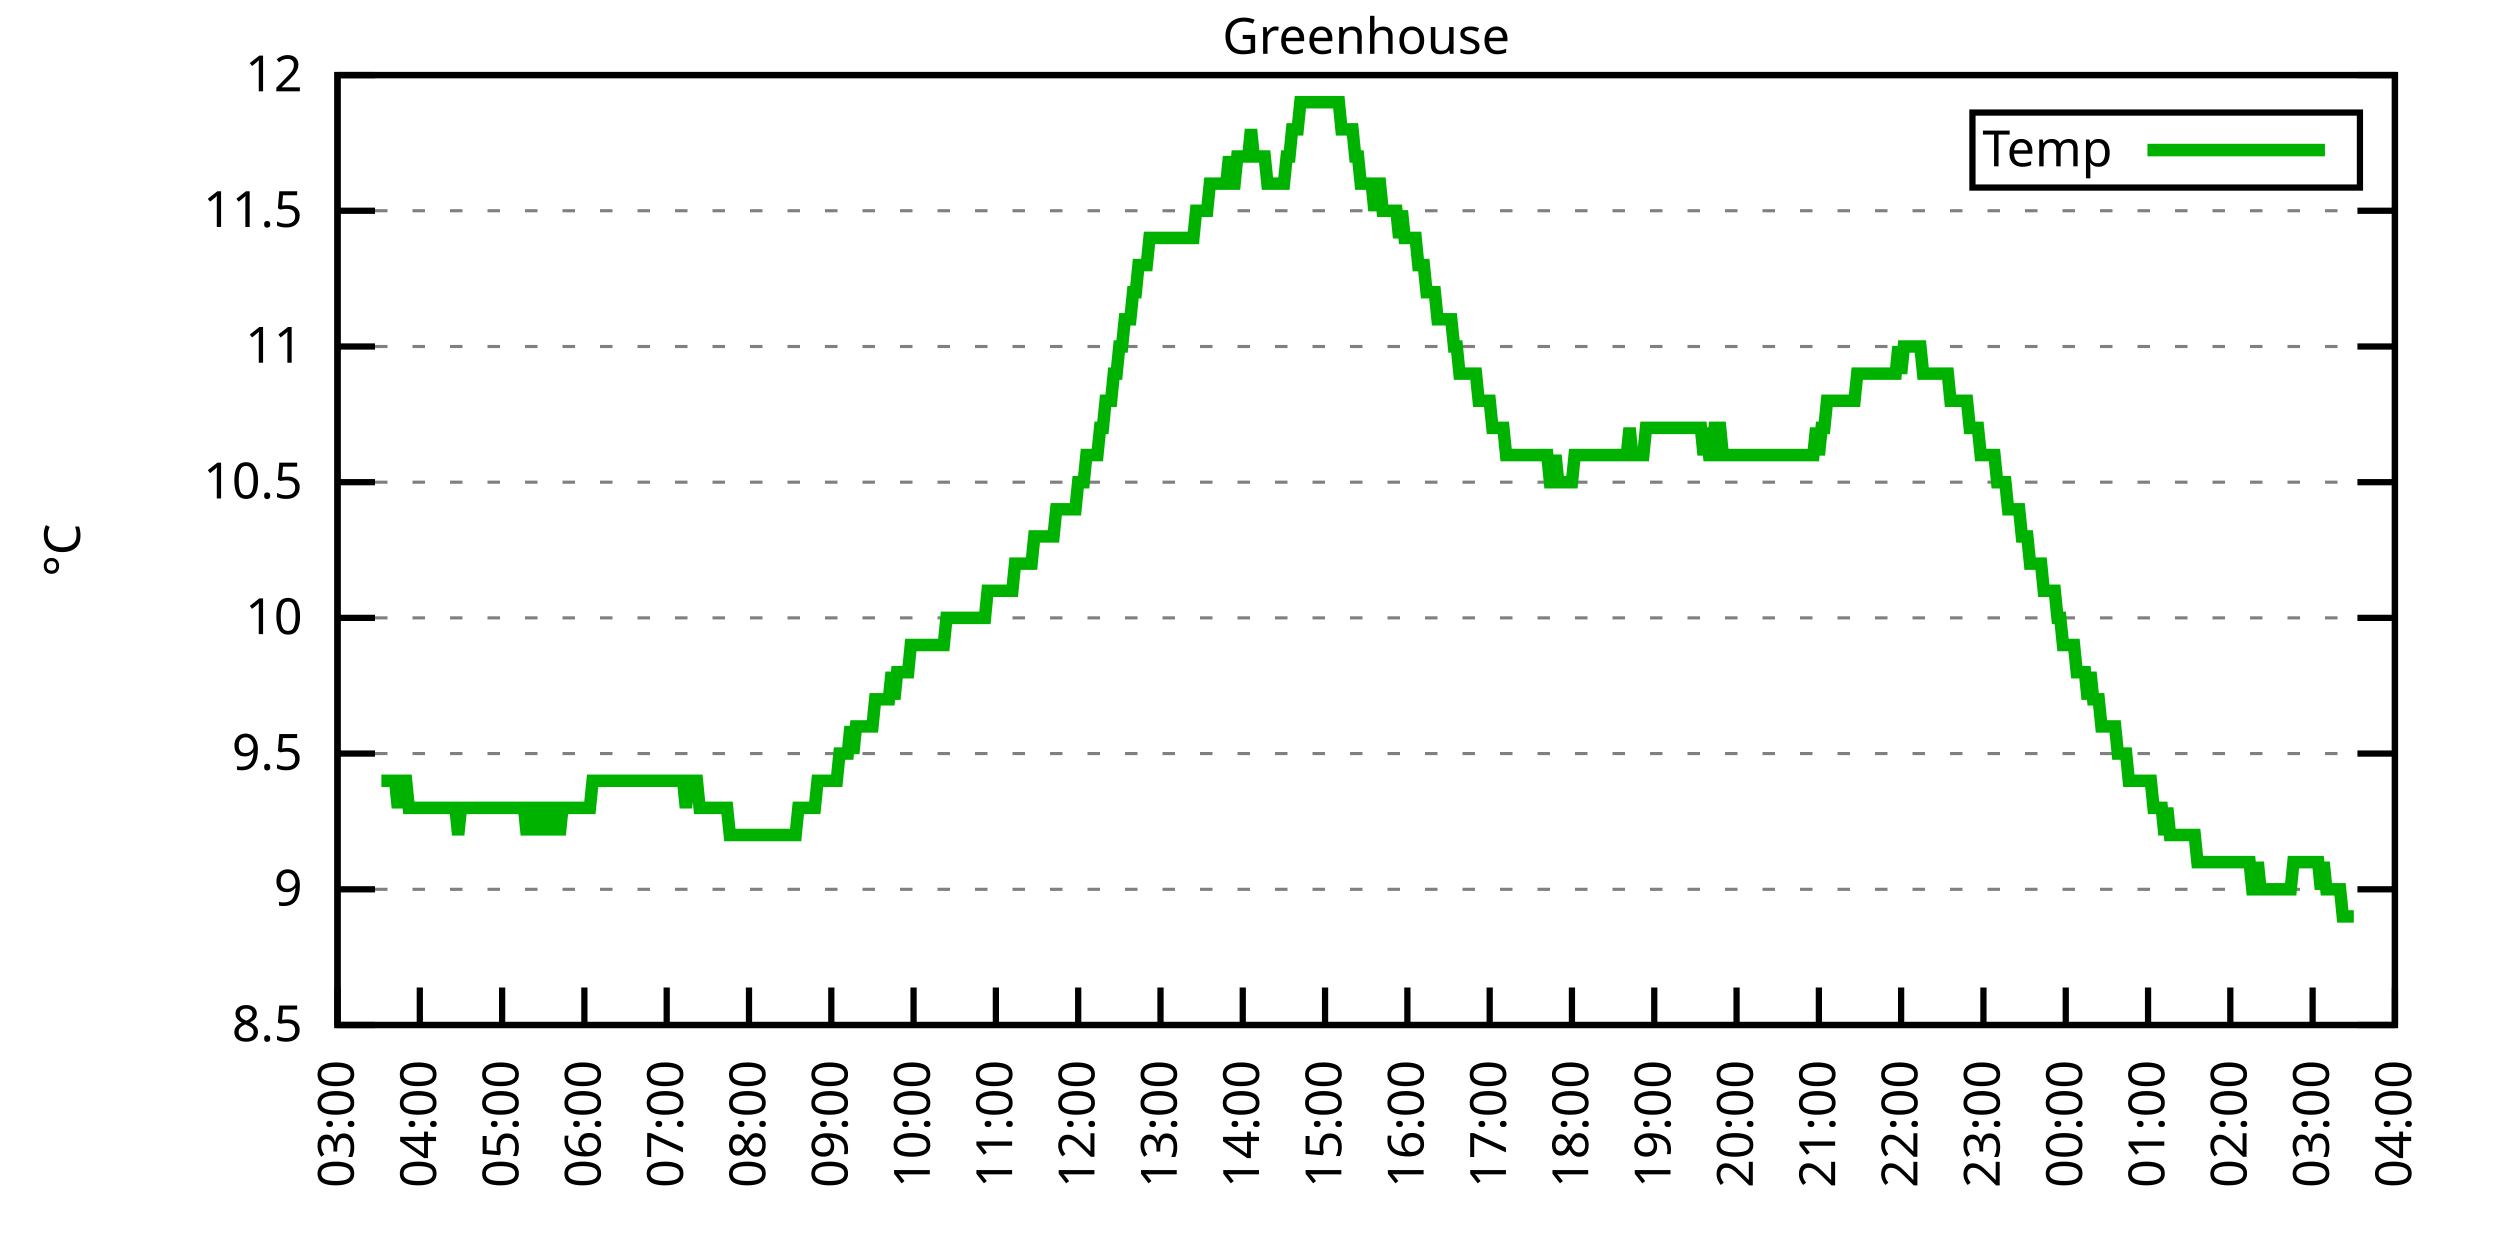
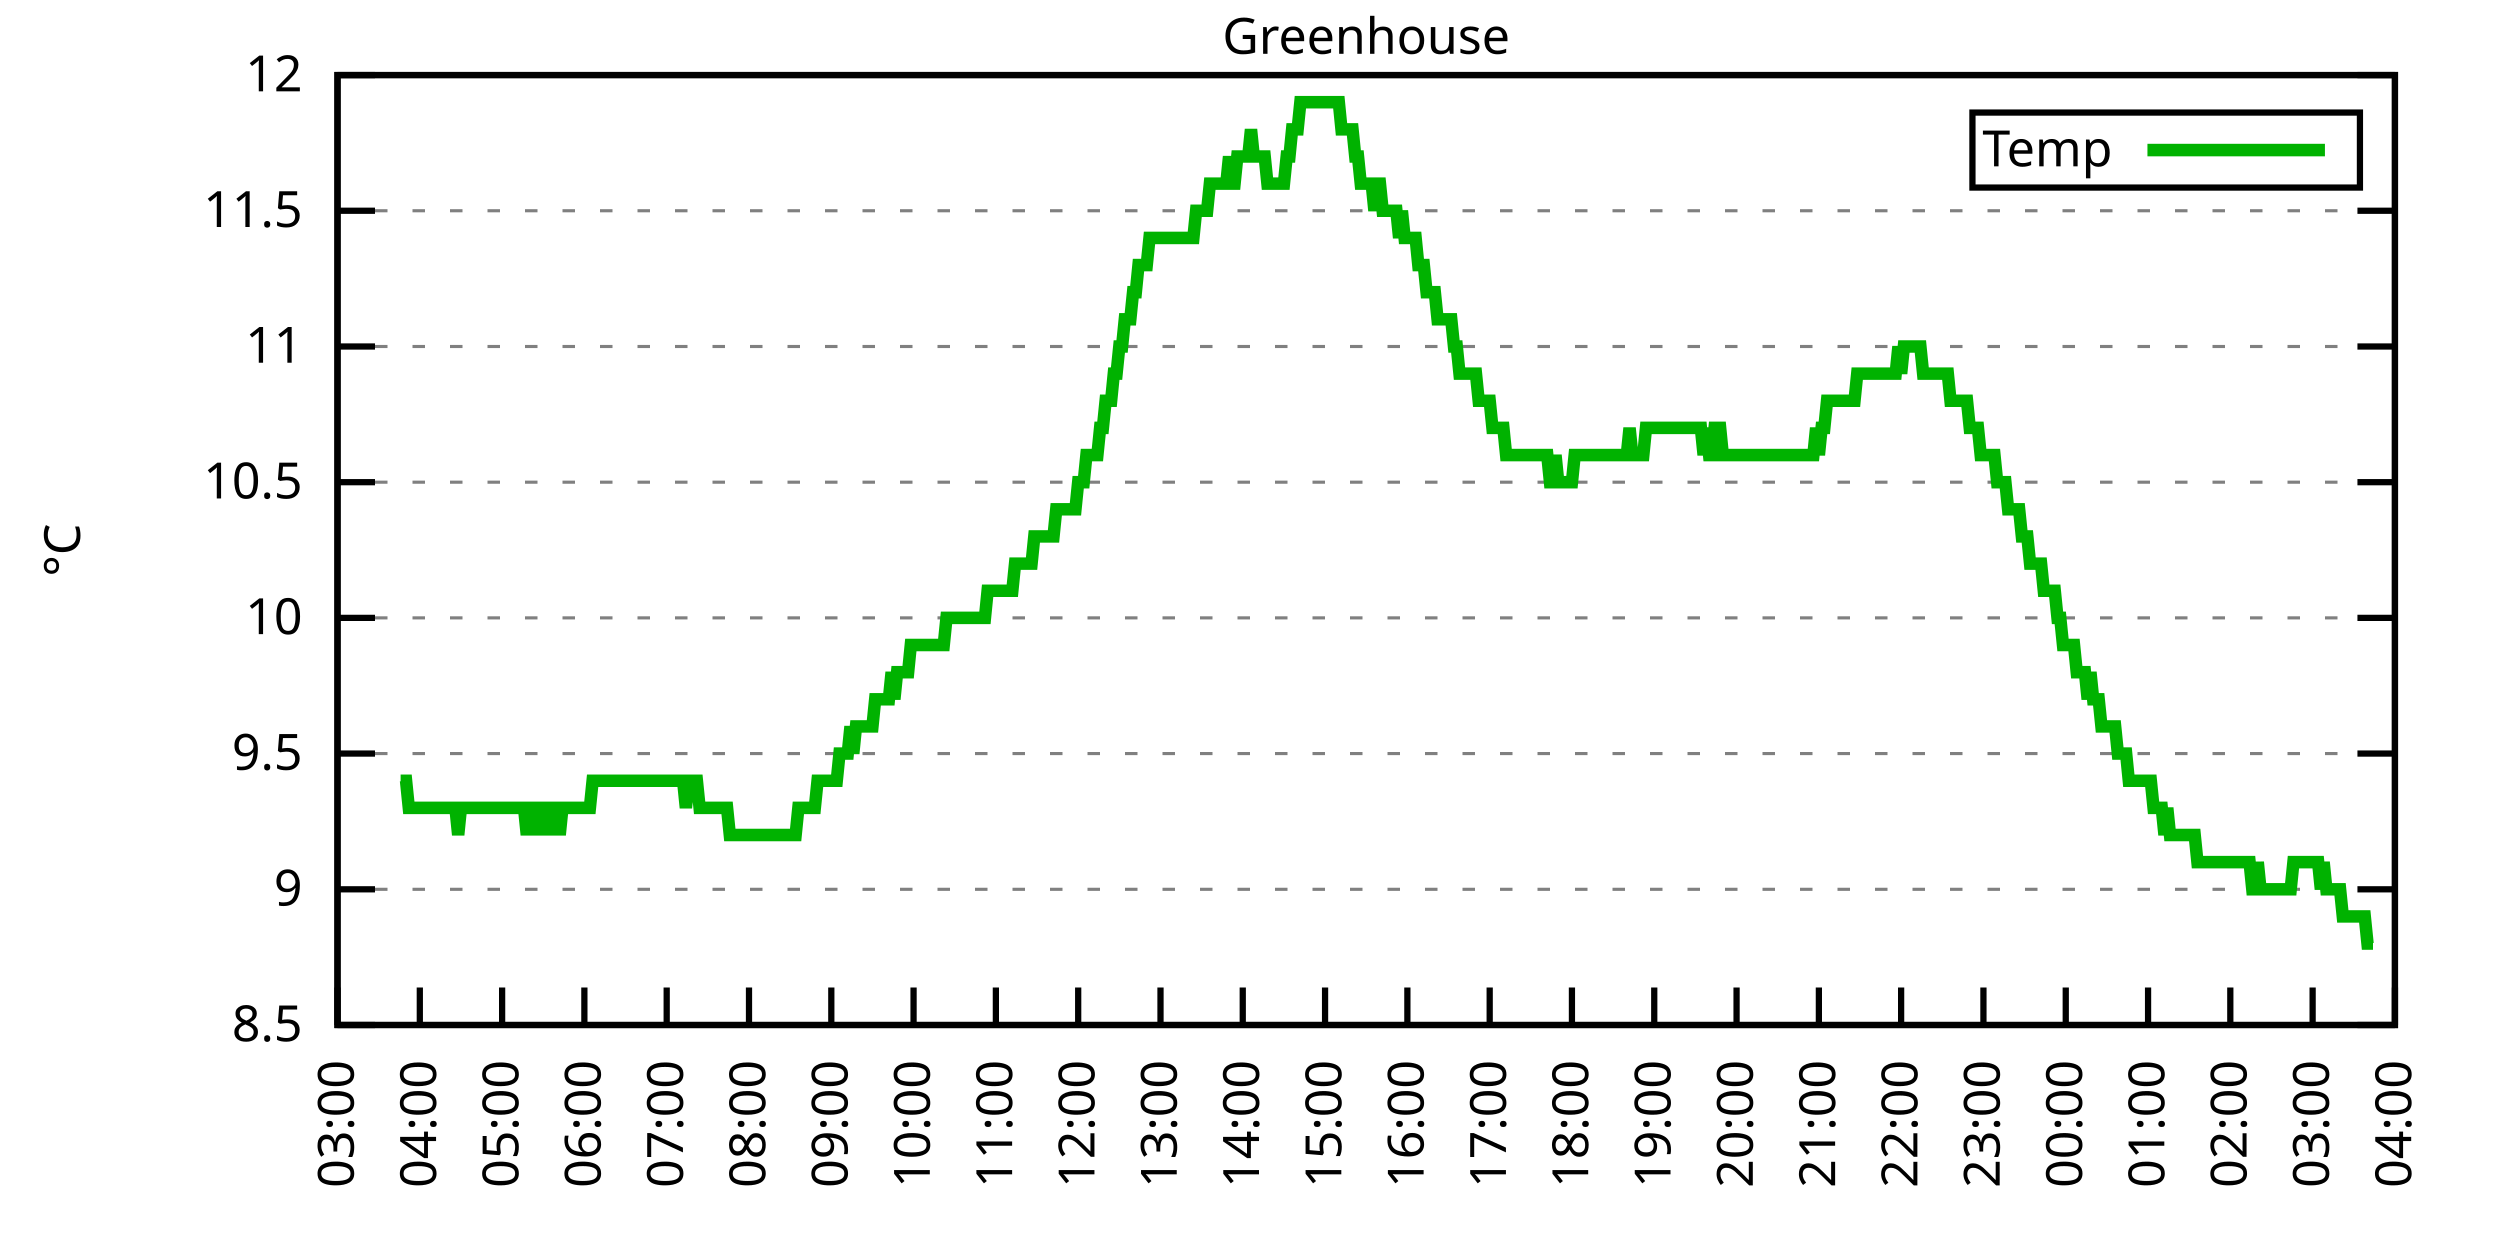
<svg xmlns="http://www.w3.org/2000/svg" xmlns:xlink="http://www.w3.org/1999/xlink" width="400" height="200" viewBox="0 0 400 200">
  <g id="gnuplot_canvas">
    <rect x="0" y="0" width="400" height="200" fill="none" />
    <defs>
      <circle id="gpDot" r="0.5" stroke-width="0.5" stroke="currentColor" />
      <path id="gpPt0" stroke-width="0.333" stroke="currentColor" d="M-1,0 h2 M0,-1 v2" />
      <path id="gpPt1" stroke-width="0.333" stroke="currentColor" d="M-1,-1 L1,1 M1,-1 L-1,1" />
      <path id="gpPt2" stroke-width="0.333" stroke="currentColor" d="M-1,0 L1,0 M0,-1 L0,1 M-1,-1 L1,1 M-1,1 L1,-1" />
      <rect id="gpPt3" stroke-width="0.333" stroke="currentColor" x="-1" y="-1" width="2" height="2" />
      <rect id="gpPt4" stroke-width="0.333" stroke="currentColor" fill="currentColor" x="-1" y="-1" width="2" height="2" />
      <circle id="gpPt5" stroke-width="0.333" stroke="currentColor" cx="0" cy="0" r="1" />
      <use xlink:href="#gpPt5" id="gpPt6" fill="currentColor" stroke="none" />
      <path id="gpPt7" stroke-width="0.333" stroke="currentColor" d="M0,-1.33 L-1.33,0.67 L1.33,0.67 z" />
      <use xlink:href="#gpPt7" id="gpPt8" fill="currentColor" stroke="none" />
      <use xlink:href="#gpPt7" id="gpPt9" stroke="currentColor" transform="rotate(180)" />
      <use xlink:href="#gpPt9" id="gpPt10" fill="currentColor" stroke="none" />
      <use xlink:href="#gpPt3" id="gpPt11" stroke="currentColor" transform="rotate(45)" />
      <use xlink:href="#gpPt11" id="gpPt12" fill="currentColor" stroke="none" />
      <path id="gpPt13" stroke-width="0.333" stroke="currentColor" d="M0,1.330 L1.265,0.411 L0.782,-1.067 L-0.782,-1.076 L-1.265,0.411 z" />
      <use xlink:href="#gpPt13" id="gpPt14" fill="currentColor" stroke="none" />
      <filter id="textbox" filterUnits="objectBoundingBox" x="0" y="0" height="1" width="1">
        <feFlood flood-color="white" flood-opacity="1" result="bgnd" />
        <feComposite in="SourceGraphic" in2="bgnd" operator="atop" />
      </filter>
      <filter id="greybox" filterUnits="objectBoundingBox" x="0" y="0" height="1" width="1">
        <feFlood flood-color="lightgrey" flood-opacity="1" result="grey" />
        <feComposite in="SourceGraphic" in2="grey" operator="atop" />
      </filter>
    </defs>
    <g fill="none" color="white" stroke="currentColor" stroke-width="1.00" stroke-linecap="butt" stroke-linejoin="miter">
</g>
    <g fill="none" color="black" stroke="currentColor" stroke-width="1.00" stroke-linecap="butt" stroke-linejoin="miter">
      <g stroke="none" shape-rendering="crispEdges">
        <polygon fill="rgb(255, 255, 255)" points="54.00,164.00 383.18,164.00 383.18,12.02 54.00,12.02 " />
      </g>
    </g>
    <g fill="none" color="black" stroke="currentColor" stroke-width="1.00" stroke-linecap="butt" stroke-linejoin="miter">
</g>
    <g fill="none" color="black" stroke="black" stroke-width="0.50" stroke-linecap="butt" stroke-linejoin="miter">
</g>
    <g fill="none" color="gray" stroke="currentColor" stroke-width="0.50" stroke-linecap="butt" stroke-linejoin="miter">
      <path stroke="gray" stroke-dasharray="2,4" class="gridline" d="M54.00,164.00 L383.19,164.00  " />
    </g>
    <g fill="none" color="gray" stroke="gray" stroke-width="1.00" stroke-linecap="butt" stroke-linejoin="miter">
</g>
    <g fill="none" color="black" stroke="currentColor" stroke-width="1.00" stroke-linecap="butt" stroke-linejoin="miter">
      <path stroke="black" d="M54.00,164.00 L60.00,164.00 M383.19,164.00 L377.19,164.00  " />
      <g transform="translate(48.40,166.60)" stroke="none" fill="black" font-family="Sans" font-size="8.00" text-anchor="end">
        <text>
          <tspan font-family="Sans"> 8.5</tspan>
        </text>
      </g>
    </g>
    <g fill="none" color="black" stroke="currentColor" stroke-width="1.00" stroke-linecap="butt" stroke-linejoin="miter">
</g>
    <g fill="none" color="black" stroke="black" stroke-width="0.50" stroke-linecap="butt" stroke-linejoin="miter">
</g>
    <g fill="none" color="gray" stroke="currentColor" stroke-width="0.50" stroke-linecap="butt" stroke-linejoin="miter">
      <path stroke="gray" stroke-dasharray="2,4" class="gridline" d="M54.00,142.29 L383.19,142.29  " />
    </g>
    <g fill="none" color="gray" stroke="gray" stroke-width="1.00" stroke-linecap="butt" stroke-linejoin="miter">
</g>
    <g fill="none" color="black" stroke="currentColor" stroke-width="1.00" stroke-linecap="butt" stroke-linejoin="miter">
      <path stroke="black" d="M54.00,142.29 L60.00,142.29 M383.19,142.29 L377.19,142.29  " />
      <g transform="translate(48.40,144.89)" stroke="none" fill="black" font-family="Sans" font-size="8.00" text-anchor="end">
        <text>
          <tspan font-family="Sans"> 9</tspan>
        </text>
      </g>
    </g>
    <g fill="none" color="black" stroke="currentColor" stroke-width="1.00" stroke-linecap="butt" stroke-linejoin="miter">
</g>
    <g fill="none" color="black" stroke="black" stroke-width="0.50" stroke-linecap="butt" stroke-linejoin="miter">
</g>
    <g fill="none" color="gray" stroke="currentColor" stroke-width="0.50" stroke-linecap="butt" stroke-linejoin="miter">
      <path stroke="gray" stroke-dasharray="2,4" class="gridline" d="M54.00,120.57 L383.19,120.57  " />
    </g>
    <g fill="none" color="gray" stroke="gray" stroke-width="1.00" stroke-linecap="butt" stroke-linejoin="miter">
</g>
    <g fill="none" color="black" stroke="currentColor" stroke-width="1.00" stroke-linecap="butt" stroke-linejoin="miter">
      <path stroke="black" d="M54.00,120.57 L60.00,120.57 M383.19,120.57 L377.19,120.57  " />
      <g transform="translate(48.40,123.17)" stroke="none" fill="black" font-family="Sans" font-size="8.00" text-anchor="end">
        <text>
          <tspan font-family="Sans"> 9.5</tspan>
        </text>
      </g>
    </g>
    <g fill="none" color="black" stroke="currentColor" stroke-width="1.00" stroke-linecap="butt" stroke-linejoin="miter">
</g>
    <g fill="none" color="black" stroke="black" stroke-width="0.50" stroke-linecap="butt" stroke-linejoin="miter">
</g>
    <g fill="none" color="gray" stroke="currentColor" stroke-width="0.50" stroke-linecap="butt" stroke-linejoin="miter">
      <path stroke="gray" stroke-dasharray="2,4" class="gridline" d="M54.00,98.86 L383.19,98.86  " />
    </g>
    <g fill="none" color="gray" stroke="gray" stroke-width="1.00" stroke-linecap="butt" stroke-linejoin="miter">
</g>
    <g fill="none" color="black" stroke="currentColor" stroke-width="1.00" stroke-linecap="butt" stroke-linejoin="miter">
      <path stroke="black" d="M54.00,98.86 L60.00,98.86 M383.19,98.86 L377.19,98.86  " />
      <g transform="translate(48.40,101.46)" stroke="none" fill="black" font-family="Sans" font-size="8.00" text-anchor="end">
        <text>
          <tspan font-family="Sans"> 10</tspan>
        </text>
      </g>
    </g>
    <g fill="none" color="black" stroke="currentColor" stroke-width="1.00" stroke-linecap="butt" stroke-linejoin="miter">
</g>
    <g fill="none" color="black" stroke="black" stroke-width="0.50" stroke-linecap="butt" stroke-linejoin="miter">
</g>
    <g fill="none" color="gray" stroke="currentColor" stroke-width="0.50" stroke-linecap="butt" stroke-linejoin="miter">
      <path stroke="gray" stroke-dasharray="2,4" class="gridline" d="M54.00,77.15 L383.19,77.15  " />
    </g>
    <g fill="none" color="gray" stroke="gray" stroke-width="1.00" stroke-linecap="butt" stroke-linejoin="miter">
</g>
    <g fill="none" color="black" stroke="currentColor" stroke-width="1.00" stroke-linecap="butt" stroke-linejoin="miter">
      <path stroke="black" d="M54.00,77.15 L60.00,77.15 M383.19,77.15 L377.19,77.15  " />
      <g transform="translate(48.40,79.75)" stroke="none" fill="black" font-family="Sans" font-size="8.00" text-anchor="end">
        <text>
          <tspan font-family="Sans"> 10.5</tspan>
        </text>
      </g>
    </g>
    <g fill="none" color="black" stroke="currentColor" stroke-width="1.00" stroke-linecap="butt" stroke-linejoin="miter">
</g>
    <g fill="none" color="black" stroke="black" stroke-width="0.50" stroke-linecap="butt" stroke-linejoin="miter">
</g>
    <g fill="none" color="gray" stroke="currentColor" stroke-width="0.50" stroke-linecap="butt" stroke-linejoin="miter">
      <path stroke="gray" stroke-dasharray="2,4" class="gridline" d="M54.00,55.44 L383.19,55.44  " />
    </g>
    <g fill="none" color="gray" stroke="gray" stroke-width="1.00" stroke-linecap="butt" stroke-linejoin="miter">
</g>
    <g fill="none" color="black" stroke="currentColor" stroke-width="1.00" stroke-linecap="butt" stroke-linejoin="miter">
      <path stroke="black" d="M54.00,55.44 L60.00,55.44 M383.19,55.44 L377.19,55.44  " />
      <g transform="translate(48.40,58.04)" stroke="none" fill="black" font-family="Sans" font-size="8.00" text-anchor="end">
        <text>
          <tspan font-family="Sans"> 11</tspan>
        </text>
      </g>
    </g>
    <g fill="none" color="black" stroke="currentColor" stroke-width="1.00" stroke-linecap="butt" stroke-linejoin="miter">
</g>
    <g fill="none" color="black" stroke="black" stroke-width="0.50" stroke-linecap="butt" stroke-linejoin="miter">
</g>
    <g fill="none" color="gray" stroke="currentColor" stroke-width="0.50" stroke-linecap="butt" stroke-linejoin="miter">
      <path stroke="gray" stroke-dasharray="2,4" class="gridline" d="M54.00,33.72 L383.19,33.72  " />
    </g>
    <g fill="none" color="gray" stroke="gray" stroke-width="1.00" stroke-linecap="butt" stroke-linejoin="miter">
</g>
    <g fill="none" color="black" stroke="currentColor" stroke-width="1.00" stroke-linecap="butt" stroke-linejoin="miter">
      <path stroke="black" d="M54.00,33.72 L60.00,33.72 M383.19,33.72 L377.19,33.72  " />
      <g transform="translate(48.40,36.32)" stroke="none" fill="black" font-family="Sans" font-size="8.00" text-anchor="end">
        <text>
          <tspan font-family="Sans"> 11.5</tspan>
        </text>
      </g>
    </g>
    <g fill="none" color="black" stroke="currentColor" stroke-width="1.00" stroke-linecap="butt" stroke-linejoin="miter">
</g>
    <g fill="none" color="black" stroke="black" stroke-width="0.50" stroke-linecap="butt" stroke-linejoin="miter">
</g>
    <g fill="none" color="gray" stroke="currentColor" stroke-width="0.50" stroke-linecap="butt" stroke-linejoin="miter">
      <path stroke="gray" stroke-dasharray="2,4" class="gridline" d="M54.00,12.01 L383.19,12.01  " />
    </g>
    <g fill="none" color="gray" stroke="gray" stroke-width="1.00" stroke-linecap="butt" stroke-linejoin="miter">
</g>
    <g fill="none" color="black" stroke="currentColor" stroke-width="1.00" stroke-linecap="butt" stroke-linejoin="miter">
      <path stroke="black" d="M54.00,12.01 L60.00,12.01 M383.19,12.01 L377.19,12.01  " />
      <g transform="translate(48.40,14.61)" stroke="none" fill="black" font-family="Sans" font-size="8.00" text-anchor="end">
        <text>
          <tspan font-family="Sans"> 12</tspan>
        </text>
      </g>
    </g>
    <g fill="none" color="black" stroke="currentColor" stroke-width="1.00" stroke-linecap="butt" stroke-linejoin="miter">
      <path stroke="black" d="M54.00,164.00 L54.00,158.00  " />
      <g transform="translate(56.60,169.60) rotate(270.00)" stroke="none" fill="black" font-family="Sans" font-size="8.00" text-anchor="end">
        <text>
          <tspan font-family="Sans">03:00</tspan>
        </text>
      </g>
    </g>
    <g fill="none" color="black" stroke="currentColor" stroke-width="1.00" stroke-linecap="butt" stroke-linejoin="miter">
      <path stroke="black" d="M67.17,164.00 L67.17,158.00  " />
      <g transform="translate(69.77,169.60) rotate(270.00)" stroke="none" fill="black" font-family="Sans" font-size="8.00" text-anchor="end">
        <text>
          <tspan font-family="Sans">04:00</tspan>
        </text>
      </g>
    </g>
    <g fill="none" color="black" stroke="currentColor" stroke-width="1.00" stroke-linecap="butt" stroke-linejoin="miter">
      <path stroke="black" d="M80.34,164.00 L80.34,158.00  " />
      <g transform="translate(82.94,169.60) rotate(270.00)" stroke="none" fill="black" font-family="Sans" font-size="8.00" text-anchor="end">
        <text>
          <tspan font-family="Sans">05:00</tspan>
        </text>
      </g>
    </g>
    <g fill="none" color="black" stroke="currentColor" stroke-width="1.00" stroke-linecap="butt" stroke-linejoin="miter">
      <path stroke="black" d="M93.50,164.00 L93.50,158.00  " />
      <g transform="translate(96.10,169.60) rotate(270.00)" stroke="none" fill="black" font-family="Sans" font-size="8.00" text-anchor="end">
        <text>
          <tspan font-family="Sans">06:00</tspan>
        </text>
      </g>
    </g>
    <g fill="none" color="black" stroke="currentColor" stroke-width="1.00" stroke-linecap="butt" stroke-linejoin="miter">
      <path stroke="black" d="M106.67,164.00 L106.67,158.00  " />
      <g transform="translate(109.27,169.60) rotate(270.00)" stroke="none" fill="black" font-family="Sans" font-size="8.00" text-anchor="end">
        <text>
          <tspan font-family="Sans">07:00</tspan>
        </text>
      </g>
    </g>
    <g fill="none" color="black" stroke="currentColor" stroke-width="1.00" stroke-linecap="butt" stroke-linejoin="miter">
      <path stroke="black" d="M119.84,164.00 L119.84,158.00  " />
      <g transform="translate(122.44,169.60) rotate(270.00)" stroke="none" fill="black" font-family="Sans" font-size="8.00" text-anchor="end">
        <text>
          <tspan font-family="Sans">08:00</tspan>
        </text>
      </g>
    </g>
    <g fill="none" color="black" stroke="currentColor" stroke-width="1.00" stroke-linecap="butt" stroke-linejoin="miter">
      <path stroke="black" d="M133.01,164.00 L133.01,158.00  " />
      <g transform="translate(135.61,169.60) rotate(270.00)" stroke="none" fill="black" font-family="Sans" font-size="8.00" text-anchor="end">
        <text>
          <tspan font-family="Sans">09:00</tspan>
        </text>
      </g>
    </g>
    <g fill="none" color="black" stroke="currentColor" stroke-width="1.00" stroke-linecap="butt" stroke-linejoin="miter">
      <path stroke="black" d="M146.17,164.00 L146.17,158.00  " />
      <g transform="translate(148.77,169.60) rotate(270.00)" stroke="none" fill="black" font-family="Sans" font-size="8.00" text-anchor="end">
        <text>
          <tspan font-family="Sans">10:00</tspan>
        </text>
      </g>
    </g>
    <g fill="none" color="black" stroke="currentColor" stroke-width="1.00" stroke-linecap="butt" stroke-linejoin="miter">
      <path stroke="black" d="M159.34,164.00 L159.34,158.00  " />
      <g transform="translate(161.94,169.60) rotate(270.00)" stroke="none" fill="black" font-family="Sans" font-size="8.00" text-anchor="end">
        <text>
          <tspan font-family="Sans">11:00</tspan>
        </text>
      </g>
    </g>
    <g fill="none" color="black" stroke="currentColor" stroke-width="1.00" stroke-linecap="butt" stroke-linejoin="miter">
      <path stroke="black" d="M172.51,164.00 L172.51,158.00  " />
      <g transform="translate(175.11,169.60) rotate(270.00)" stroke="none" fill="black" font-family="Sans" font-size="8.00" text-anchor="end">
        <text>
          <tspan font-family="Sans">12:00</tspan>
        </text>
      </g>
    </g>
    <g fill="none" color="black" stroke="currentColor" stroke-width="1.00" stroke-linecap="butt" stroke-linejoin="miter">
      <path stroke="black" d="M185.68,164.00 L185.68,158.00  " />
      <g transform="translate(188.28,169.60) rotate(270.00)" stroke="none" fill="black" font-family="Sans" font-size="8.00" text-anchor="end">
        <text>
          <tspan font-family="Sans">13:00</tspan>
        </text>
      </g>
    </g>
    <g fill="none" color="black" stroke="currentColor" stroke-width="1.00" stroke-linecap="butt" stroke-linejoin="miter">
      <path stroke="black" d="M198.84,164.00 L198.84,158.00  " />
      <g transform="translate(201.44,169.60) rotate(270.00)" stroke="none" fill="black" font-family="Sans" font-size="8.00" text-anchor="end">
        <text>
          <tspan font-family="Sans">14:00</tspan>
        </text>
      </g>
    </g>
    <g fill="none" color="black" stroke="currentColor" stroke-width="1.00" stroke-linecap="butt" stroke-linejoin="miter">
      <path stroke="black" d="M212.01,164.00 L212.01,158.00  " />
      <g transform="translate(214.61,169.60) rotate(270.00)" stroke="none" fill="black" font-family="Sans" font-size="8.00" text-anchor="end">
        <text>
          <tspan font-family="Sans">15:00</tspan>
        </text>
      </g>
    </g>
    <g fill="none" color="black" stroke="currentColor" stroke-width="1.00" stroke-linecap="butt" stroke-linejoin="miter">
      <path stroke="black" d="M225.18,164.00 L225.18,158.00  " />
      <g transform="translate(227.78,169.60) rotate(270.00)" stroke="none" fill="black" font-family="Sans" font-size="8.00" text-anchor="end">
        <text>
          <tspan font-family="Sans">16:00</tspan>
        </text>
      </g>
    </g>
    <g fill="none" color="black" stroke="currentColor" stroke-width="1.00" stroke-linecap="butt" stroke-linejoin="miter">
      <path stroke="black" d="M238.35,164.00 L238.35,158.00  " />
      <g transform="translate(240.95,169.60) rotate(270.00)" stroke="none" fill="black" font-family="Sans" font-size="8.00" text-anchor="end">
        <text>
          <tspan font-family="Sans">17:00</tspan>
        </text>
      </g>
    </g>
    <g fill="none" color="black" stroke="currentColor" stroke-width="1.00" stroke-linecap="butt" stroke-linejoin="miter">
      <path stroke="black" d="M251.51,164.00 L251.51,158.00  " />
      <g transform="translate(254.11,169.60) rotate(270.00)" stroke="none" fill="black" font-family="Sans" font-size="8.00" text-anchor="end">
        <text>
          <tspan font-family="Sans">18:00</tspan>
        </text>
      </g>
    </g>
    <g fill="none" color="black" stroke="currentColor" stroke-width="1.00" stroke-linecap="butt" stroke-linejoin="miter">
      <path stroke="black" d="M264.68,164.00 L264.68,158.00  " />
      <g transform="translate(267.28,169.60) rotate(270.00)" stroke="none" fill="black" font-family="Sans" font-size="8.00" text-anchor="end">
        <text>
          <tspan font-family="Sans">19:00</tspan>
        </text>
      </g>
    </g>
    <g fill="none" color="black" stroke="currentColor" stroke-width="1.00" stroke-linecap="butt" stroke-linejoin="miter">
      <path stroke="black" d="M277.85,164.00 L277.85,158.00  " />
      <g transform="translate(280.45,169.60) rotate(270.00)" stroke="none" fill="black" font-family="Sans" font-size="8.00" text-anchor="end">
        <text>
          <tspan font-family="Sans">20:00</tspan>
        </text>
      </g>
    </g>
    <g fill="none" color="black" stroke="currentColor" stroke-width="1.00" stroke-linecap="butt" stroke-linejoin="miter">
      <path stroke="black" d="M291.02,164.00 L291.02,158.00  " />
      <g transform="translate(293.62,169.60) rotate(270.00)" stroke="none" fill="black" font-family="Sans" font-size="8.00" text-anchor="end">
        <text>
          <tspan font-family="Sans">21:00</tspan>
        </text>
      </g>
    </g>
    <g fill="none" color="black" stroke="currentColor" stroke-width="1.00" stroke-linecap="butt" stroke-linejoin="miter">
      <path stroke="black" d="M304.18,164.00 L304.18,158.00  " />
      <g transform="translate(306.78,169.60) rotate(270.00)" stroke="none" fill="black" font-family="Sans" font-size="8.00" text-anchor="end">
        <text>
          <tspan font-family="Sans">22:00</tspan>
        </text>
      </g>
    </g>
    <g fill="none" color="black" stroke="currentColor" stroke-width="1.00" stroke-linecap="butt" stroke-linejoin="miter">
      <path stroke="black" d="M317.35,164.00 L317.35,158.00  " />
      <g transform="translate(319.95,169.60) rotate(270.00)" stroke="none" fill="black" font-family="Sans" font-size="8.00" text-anchor="end">
        <text>
          <tspan font-family="Sans">23:00</tspan>
        </text>
      </g>
    </g>
    <g fill="none" color="black" stroke="currentColor" stroke-width="1.00" stroke-linecap="butt" stroke-linejoin="miter">
      <path stroke="black" d="M330.52,164.00 L330.52,158.00  " />
      <g transform="translate(333.12,169.60) rotate(270.00)" stroke="none" fill="black" font-family="Sans" font-size="8.00" text-anchor="end">
        <text>
          <tspan font-family="Sans">00:00</tspan>
        </text>
      </g>
    </g>
    <g fill="none" color="black" stroke="currentColor" stroke-width="1.00" stroke-linecap="butt" stroke-linejoin="miter">
      <path stroke="black" d="M343.69,164.00 L343.69,158.00  " />
      <g transform="translate(346.29,169.60) rotate(270.00)" stroke="none" fill="black" font-family="Sans" font-size="8.00" text-anchor="end">
        <text>
          <tspan font-family="Sans">01:00</tspan>
        </text>
      </g>
    </g>
    <g fill="none" color="black" stroke="currentColor" stroke-width="1.00" stroke-linecap="butt" stroke-linejoin="miter">
      <path stroke="black" d="M356.85,164.00 L356.85,158.00  " />
      <g transform="translate(359.45,169.60) rotate(270.00)" stroke="none" fill="black" font-family="Sans" font-size="8.00" text-anchor="end">
        <text>
          <tspan font-family="Sans">02:00</tspan>
        </text>
      </g>
    </g>
    <g fill="none" color="black" stroke="currentColor" stroke-width="1.00" stroke-linecap="butt" stroke-linejoin="miter">
      <path stroke="black" d="M370.02,164.00 L370.02,158.00  " />
      <g transform="translate(372.62,169.60) rotate(270.00)" stroke="none" fill="black" font-family="Sans" font-size="8.00" text-anchor="end">
        <text>
          <tspan font-family="Sans">03:00</tspan>
        </text>
      </g>
    </g>
    <g fill="none" color="black" stroke="currentColor" stroke-width="1.00" stroke-linecap="butt" stroke-linejoin="miter">
      <path stroke="black" d="M383.19,164.00 L383.19,158.00  " />
      <g transform="translate(385.79,169.60) rotate(270.00)" stroke="none" fill="black" font-family="Sans" font-size="8.00" text-anchor="end">
        <text>
          <tspan font-family="Sans">04:00</tspan>
        </text>
      </g>
    </g>
    <g fill="none" color="black" stroke="currentColor" stroke-width="1.00" stroke-linecap="butt" stroke-linejoin="miter">
</g>
    <g fill="none" color="black" stroke="currentColor" stroke-width="1.00" stroke-linecap="butt" stroke-linejoin="miter">
      <path stroke="black" d="M54.00,12.01 L54.00,164.00 L383.19,164.00 L383.19,12.01 L54.00,12.01 Z  " />
    </g>
    <g fill="none" color="black" stroke="currentColor" stroke-width="1.00" stroke-linecap="butt" stroke-linejoin="miter">
</g>
    <g fill="none" color="black" stroke="currentColor" stroke-width="1.00" stroke-linecap="butt" stroke-linejoin="miter">
      <path stroke="black" d="M315.59,30.01 L315.59,18.01 L377.59,18.01 L377.59,30.01 L315.59,30.01 Z  " />
    </g>
    <g id="Greenhouse_plot_1">
      <g fill="none" color="white" stroke="black" stroke-width="2.00" stroke-linecap="butt" stroke-linejoin="miter">
</g>
      <g fill="none" color="black" stroke="currentColor" stroke-width="2.00" stroke-linecap="butt" stroke-linejoin="miter">
        <g transform="translate(337.99,26.61)" stroke="none" fill="black" font-family="Sans" font-size="8.00" text-anchor="end">
          <text>
            <tspan font-family="Sans">Temp</tspan>
          </text>
        </g>
      </g>
      <g fill="none" color="black" stroke="currentColor" stroke-width="2.00" stroke-linecap="butt" stroke-linejoin="miter">
-         <path stroke="rgb(  0, 178,   0)" d="M343.59,24.01 L371.99,24.01 M61.02,124.92 L61.46,124.92 L61.90,124.92 L62.34,124.92 L62.78,124.92 L63.22,124.92   L63.66,129.26 L64.10,124.92 L64.53,124.92 L64.97,124.92 L65.41,129.26 L65.85,129.26 L66.29,129.26 L66.73,129.26   L67.17,129.26 L67.61,129.26 L68.05,129.26 L68.48,129.26 L68.92,129.26 L69.36,129.26 L69.80,129.26 L70.24,129.26   L70.68,129.26 L71.12,129.26 L71.56,129.26 L72.00,129.26 L72.43,129.26 L72.87,129.26 L73.31,133.60 L73.75,129.26   L74.19,129.26 L74.63,129.26 L75.07,129.26 L75.51,129.26 L75.95,129.26 L76.38,129.26 L76.82,129.26 L77.26,129.26   L77.70,129.26 L78.14,129.26 L78.58,129.26 L79.02,129.26 L79.46,129.26 L79.90,129.26 L80.34,129.26 L80.77,129.26   L81.21,129.26 L81.65,129.26 L82.09,129.26 L82.53,129.26 L82.97,129.26 L83.41,129.26 L83.85,129.26 L84.29,133.60   L84.72,129.26 L85.16,133.60 L85.60,129.26 L86.04,129.26 L86.48,133.60 L86.92,129.26 L87.36,129.26 L87.80,133.60   L88.24,129.26 L88.67,129.26 L89.11,129.26 L89.55,133.60 L89.99,129.26 L90.43,129.26 L90.87,129.26 L91.31,129.26   L91.75,129.26 L92.19,129.26 L92.62,129.26 L93.06,129.26 L93.50,129.26 L93.94,129.26 L94.38,129.26 L94.82,124.92   L95.26,124.92 L95.70,124.92 L96.14,124.92 L96.58,124.92 L97.01,124.92 L97.45,124.92 L97.89,124.92 L98.33,124.92   L98.77,124.92 L99.21,124.92 L99.65,124.92 L100.09,124.92 L100.53,124.92 L100.96,124.92 L101.40,124.92 L101.84,124.92   L102.28,124.92 L102.72,124.92 L103.16,124.92 L103.60,124.92 L104.04,124.92 L104.48,124.92 L104.91,124.92 L105.35,124.92   L105.79,124.92 L106.23,124.92 L106.67,124.92 L107.11,124.92 L107.55,124.92 L107.99,124.92 L108.43,124.92 L108.87,124.92   L109.30,124.92 L109.74,129.26 L110.18,124.92 L110.62,124.92 L111.06,124.92 L111.50,124.92 L111.94,129.26 L112.38,129.26   L112.82,129.26 L113.25,129.26 L113.69,129.26 L114.13,129.26 L114.57,129.26 L115.01,129.26 L115.45,129.26 L115.89,129.26   L116.33,129.26 L116.77,133.60 L117.20,133.60 L117.64,133.60 L118.08,133.60 L118.52,133.60 L118.96,133.60 L119.40,133.60   L119.84,133.60 L120.28,133.60 L120.72,133.60 L121.15,133.60 L121.59,133.60 L122.03,133.60 L122.47,133.60 L122.91,133.60   L123.35,133.60 L123.79,133.60 L124.23,133.60 L124.67,133.60 L125.11,133.60 L125.54,133.60 L125.98,133.60 L126.42,133.60   L126.86,133.60 L127.30,133.60 L127.74,129.26 L128.18,129.26 L128.62,129.26 L129.06,129.26 L129.49,129.26 L129.93,129.26   L130.37,129.26 L130.81,124.92 L131.25,124.92 L131.69,124.92 L132.13,124.92 L132.57,124.92 L133.01,124.92 L133.44,124.92   L133.88,124.92 L134.32,120.57 L134.76,120.57 L135.20,120.57 L135.64,120.57 L136.08,116.23 L136.52,120.57 L136.96,116.23   L137.39,116.23 L137.83,116.23 L138.27,116.23 L138.71,116.23 L139.15,116.23 L139.59,116.23 L140.03,111.89 L140.47,111.89   L140.91,111.89 L141.35,111.89 L141.78,111.89 L142.22,111.89 L142.66,107.55 L143.10,111.89 L143.54,107.55 L143.98,107.55   L144.42,107.55 L144.86,107.55 L145.30,107.55 L145.73,103.20 L146.17,103.20 L146.61,103.20 L147.05,103.20 L147.49,103.20   L147.93,103.20 L148.37,103.20 L148.81,103.20 L149.25,103.20 L149.68,103.20 L150.12,103.20 L150.56,103.20 L151.00,103.20   L151.44,98.86 L151.88,98.86 L152.32,98.86 L152.76,98.86 L153.20,98.86 L153.63,98.86 L154.07,98.86 L154.51,98.86   L154.95,98.86 L155.39,98.86 L155.83,98.86 L156.27,98.86 L156.71,98.86 L157.15,98.86 L157.59,98.86 L158.02,94.52   L158.46,94.52 L158.90,94.52 L159.34,94.52 L159.78,94.52 L160.22,94.52 L160.66,94.52 L161.10,94.52 L161.54,94.52   L161.97,94.52 L162.41,90.18 L162.85,90.18 L163.29,90.18 L163.73,90.18 L164.17,90.18 L164.61,90.18 L165.05,90.18   L165.49,85.83 L165.92,85.83 L166.36,85.83 L166.80,85.83 L167.24,85.83 L167.68,85.83 L168.12,85.83 L168.56,85.83   L169.00,81.49 L169.44,81.49 L169.87,81.49 L170.31,81.49 L170.75,81.49 L171.19,81.49 L171.63,81.49 L172.07,81.49   L172.51,77.15 L172.95,77.15 L173.39,77.15 L173.83,72.81 L174.26,72.81 L174.70,72.81 L175.14,72.81 L175.58,72.81   L176.02,68.46 L176.46,68.46 L176.90,64.12 L177.34,64.12 L177.78,64.12 L178.21,59.78 L178.65,59.78 L179.09,55.44   L179.53,55.44 L179.97,51.09 L180.41,51.09 L180.85,51.09 L181.29,46.75 L181.73,46.75 L182.16,42.41 L182.60,42.41   L183.04,42.41 L183.48,42.41 L183.92,38.07 L184.36,38.07 L184.80,38.07 L185.24,38.07 L185.68,38.07 L186.11,38.07   L186.55,38.07 L186.99,38.07 L187.43,38.07 L187.87,38.07 L188.31,38.07 L188.75,38.07 L189.19,38.07 L189.63,38.07   L190.07,38.07 L190.50,38.07 L190.94,38.07 L191.38,33.72 L191.82,33.72 L192.26,33.72 L192.70,33.72 L193.14,33.72   L193.58,29.38 L194.02,29.38 L194.45,29.38 L194.89,29.38 L195.33,29.38 L195.77,29.38 L196.21,29.38 L196.65,25.04   L197.09,29.38 L197.53,29.38 L197.97,25.04 L198.40,25.04 L198.84,25.04 L199.28,25.04 L199.72,25.04 L200.16,20.70   L200.60,25.04 L201.04,25.04 L201.48,25.04 L201.92,25.04 L202.35,25.04 L202.79,29.38 L203.23,29.38 L203.67,29.38   L204.11,29.38 L204.55,29.38 L204.99,29.38 L205.43,29.38 L205.87,25.04 L206.31,25.04 L206.74,20.70 L207.18,20.70   L207.62,20.70 L208.06,16.35 L208.50,16.35 L208.94,16.35 L209.38,16.35 L209.82,16.35 L210.26,16.35 L210.69,16.35   L211.13,16.35 L211.57,16.35 L212.01,16.35 L212.45,16.35 L212.89,16.35 L213.33,16.35 L213.77,16.35 L214.21,16.35   L214.64,20.70 L215.08,20.70 L215.52,20.70 L215.96,20.70 L216.40,20.70 L216.84,25.04 L217.28,25.04 L217.72,29.38   L218.16,29.38 L218.60,29.38 L219.03,29.38 L219.47,29.38 L219.91,33.72 L220.35,29.38 L220.79,29.38 L221.23,33.72   L221.67,33.72 L222.11,33.72 L222.55,33.72 L222.98,33.72 L223.42,33.72 L223.86,38.07 L224.30,33.72 L224.74,38.07   L225.18,38.07 L225.62,38.07 L226.06,38.07 L226.50,38.07 L226.93,42.41 L227.37,42.41 L227.81,42.41 L228.25,46.75   L228.69,46.75 L229.13,46.75 L229.57,46.75 L230.01,51.09 L230.45,51.09 L230.88,51.09 L231.32,51.09 L231.76,51.09   L232.20,51.09 L232.64,55.44 L233.08,55.44 L233.52,59.78 L233.96,59.78 L234.40,59.78 L234.84,59.78 L235.27,59.78   L235.71,59.78 L236.15,59.78 L236.59,64.12 L237.03,64.12 L237.47,64.12 L237.91,64.12 L238.35,64.12 L238.79,68.46   L239.22,68.46 L239.66,68.46 L240.10,68.46 L240.54,68.46 L240.98,72.81 L241.42,72.81 L241.86,72.81 L242.30,72.81   L242.74,72.81 L243.17,72.81 L243.61,72.81 L244.05,72.81 L244.49,72.81 L244.93,72.81 L245.37,72.81 L245.81,72.81   L246.25,72.81 L246.69,72.81 L247.12,72.81 L247.56,72.81 L248.00,77.15 L248.44,77.15 L248.88,72.81 L249.32,77.15   L249.76,77.15 L250.20,77.15 L250.64,77.15 L251.08,77.15 L251.51,77.15 L251.95,72.81 L252.39,72.81 L252.83,72.81   L253.27,72.81 L253.71,72.81 L254.15,72.81 L254.59,72.81 L255.03,72.81 L255.46,72.81 L255.90,72.81 L256.34,72.81   L256.78,72.81 L257.22,72.81 L257.66,72.81 L258.10,72.81 L258.54,72.81 L258.98,72.81 L259.41,72.81 L259.85,72.81   L260.29,72.81 L260.73,68.46 L261.17,72.81 L261.61,72.81 L262.05,72.81 L262.49,72.81 L262.93,72.81 L263.36,68.46   L263.80,68.46 L264.24,68.46 L264.68,68.46 L265.12,68.46 L265.56,68.46 L266.00,68.46 L266.44,68.46 L266.88,68.46   L267.32,68.46 L267.75,68.46 L268.19,68.46 L268.63,68.46 L269.07,68.46 L269.51,68.46 L269.95,68.46 L270.39,68.46   L270.83,68.46 L271.27,68.46 L271.70,68.46 L272.14,68.46 L272.58,72.81 L273.02,68.46 L273.46,72.81 L273.90,72.81   L274.34,68.46 L274.78,68.46 L275.22,68.46 L275.65,72.81 L276.09,72.81 L276.53,72.81 L276.97,72.81 L277.41,72.81   L277.85,72.81 L278.29,72.81 L278.73,72.81 L279.17,72.81 L279.60,72.81 L280.04,72.81 L280.48,72.81 L280.92,72.81   L281.36,72.81 L281.80,72.81 L282.24,72.81 L282.68,72.81 L283.12,72.81 L283.56,72.81 L283.99,72.81 L284.43,72.81   L284.87,72.81 L285.31,72.81 L285.75,72.81 L286.19,72.81 L286.63,72.81 L287.07,72.81 L287.51,72.81 L287.94,72.81   L288.38,72.81 L288.82,72.81 L289.26,72.81 L289.70,72.81 L290.14,72.81 L290.58,68.46 L291.02,72.81 L291.46,68.46   L291.89,68.46 L292.33,64.12 L292.77,64.12 L293.21,64.12 L293.65,64.12 L294.09,64.12 L294.53,64.12 L294.97,64.12   L295.41,64.12 L295.84,64.12 L296.28,64.12 L296.72,64.12 L297.16,59.78 L297.60,59.78 L298.04,59.78 L298.48,59.78   L298.92,59.78 L299.36,59.78 L299.80,59.78 L300.23,59.78 L300.67,59.78 L301.11,59.78 L301.55,59.78 L301.99,59.78   L302.43,59.78 L302.87,59.78 L303.31,59.78 L303.75,55.44 L304.18,59.78 L304.62,55.44 L305.06,55.44 L305.50,55.44   L305.94,55.44 L306.38,55.44 L306.82,55.44 L307.26,55.44 L307.70,59.78 L308.13,59.78 L308.57,59.78 L309.01,59.78   L309.45,59.78 L309.89,59.78 L310.33,59.78 L310.77,59.78 L311.21,59.78 L311.65,59.78 L312.08,64.12 L312.52,64.12   L312.96,64.12 L313.40,64.12 L313.84,64.12 L314.28,64.12 L314.72,64.12 L315.16,68.46 L315.60,68.46 L316.04,68.46   L316.47,68.46 L316.91,72.81 L317.35,72.81 L317.79,72.81 L318.23,72.81 L318.67,72.81 L319.11,72.81 L319.55,77.15   L319.99,77.15 L320.42,77.15 L320.86,77.15 L321.30,81.49 L321.74,81.49 L322.18,81.49 L322.62,81.49 L323.06,81.49   L323.50,85.83 L323.94,85.83 L324.37,85.83 L324.81,90.18 L325.25,90.18 L325.69,90.18 L326.13,90.18 L326.57,90.18   L327.01,94.52 L327.45,94.52 L327.89,94.52 L328.33,94.52 L328.76,94.52 L329.20,98.86 L329.64,98.86 L330.08,103.20   L330.52,103.20 L330.96,103.20 L331.40,103.20 L331.84,103.20 L332.28,107.55 L332.71,107.55 L333.15,107.55 L333.59,107.55   L334.03,111.89 L334.47,107.55 L334.91,111.89 L335.35,111.89 L335.79,111.89 L336.23,116.23 L336.66,116.23 L337.10,116.23   L337.54,116.23 L337.98,116.23 L338.42,116.23 L338.86,120.57 L339.30,120.57 L339.74,120.57 L340.18,120.57 L340.61,124.92   L341.05,124.92 L341.49,124.92 L341.93,124.92 L342.37,124.92 L342.81,124.92 L343.25,124.92 L343.69,124.92 L344.13,124.92   L344.57,129.26 L345.00,129.26 L345.44,129.26 L345.88,129.26 L346.32,133.60 L346.76,129.26 L347.20,133.60 L347.64,133.60   L348.08,133.60 L348.52,133.60 L348.95,133.60 L349.39,133.60 L349.83,133.60 L350.27,133.60 L350.71,133.60 L351.15,133.60   L351.59,137.94 L352.03,137.94 L352.47,137.94 L352.90,137.94 L353.34,137.94 L353.78,137.94 L354.22,137.94 L354.66,137.94   L355.10,137.94 L355.54,137.94 L355.98,137.94 L356.42,137.94 L356.85,137.94 L357.29,137.94 L357.73,137.94 L358.17,137.94   L358.61,137.94 L359.05,137.94 L359.49,137.94 L359.93,137.94 L360.37,142.29 L360.81,142.29 L361.24,137.94 L361.68,142.29   L362.12,142.29 L362.56,142.29 L363.00,142.29 L363.44,142.29 L363.88,142.29 L364.32,142.29 L364.76,142.29 L365.19,142.29   L365.63,142.29 L366.07,142.29 L366.51,142.29 L366.95,137.94 L367.39,137.94 L367.83,137.94 L368.27,137.94 L368.71,137.94   L369.14,137.94 L369.58,137.94 L370.02,137.94 L370.46,137.94 L370.90,137.94 L371.34,142.29 L371.78,137.94 L372.22,142.29   L372.66,142.29 L373.09,142.29 L373.53,142.29 L373.97,142.29 L374.41,142.29 L374.85,146.63 L375.29,146.63 L375.73,146.63   L376.17,146.63 L376.61,146.63  " />
+         <path stroke="rgb(  0, 178,   0)" d="M343.59,24.01 L371.99,24.01 M64.10,124.92 L64.53,124.92 L64.97,124.92 L65.41,129.26 L65.85,129.26 L66.29,129.26   L66.73,129.26 L67.17,129.26 L67.61,129.26 L68.05,129.26 L68.48,129.26 L68.92,129.26 L69.36,129.26 L69.80,129.26   L70.24,129.26 L70.68,129.26 L71.12,129.26 L71.56,129.26 L72.00,129.26 L72.43,129.26 L72.87,129.26 L73.31,133.60   L73.75,129.26 L74.19,129.26 L74.63,129.26 L75.07,129.26 L75.51,129.26 L75.95,129.26 L76.38,129.26 L76.82,129.26   L77.26,129.26 L77.70,129.26 L78.14,129.26 L78.58,129.26 L79.02,129.26 L79.46,129.26 L79.90,129.26 L80.34,129.26   L80.77,129.26 L81.21,129.26 L81.65,129.26 L82.09,129.26 L82.53,129.26 L82.97,129.26 L83.41,129.26 L83.85,129.26   L84.29,133.60 L84.72,129.26 L85.16,133.60 L85.60,129.26 L86.04,129.26 L86.48,133.60 L86.92,129.26 L87.36,129.26   L87.80,133.60 L88.24,129.26 L88.67,129.26 L89.11,129.26 L89.55,133.60 L89.99,129.26 L90.43,129.26 L90.87,129.26   L91.31,129.26 L91.75,129.26 L92.19,129.26 L92.62,129.26 L93.06,129.26 L93.50,129.26 L93.94,129.26 L94.38,129.26   L94.82,124.92 L95.26,124.92 L95.70,124.92 L96.14,124.92 L96.58,124.92 L97.01,124.92 L97.45,124.92 L97.89,124.92   L98.33,124.92 L98.77,124.92 L99.21,124.92 L99.65,124.92 L100.09,124.92 L100.53,124.92 L100.96,124.92 L101.40,124.92   L101.84,124.92 L102.28,124.92 L102.72,124.92 L103.16,124.92 L103.60,124.92 L104.04,124.92 L104.48,124.92 L104.91,124.92   L105.35,124.92 L105.79,124.92 L106.23,124.92 L106.67,124.92 L107.11,124.92 L107.55,124.92 L107.99,124.92 L108.43,124.92   L108.87,124.92 L109.30,124.92 L109.74,129.26 L110.18,124.92 L110.62,124.92 L111.06,124.92 L111.50,124.92 L111.94,129.26   L112.38,129.26 L112.82,129.26 L113.25,129.26 L113.69,129.26 L114.13,129.26 L114.57,129.26 L115.01,129.26 L115.45,129.26   L115.89,129.26 L116.33,129.26 L116.77,133.60 L117.20,133.60 L117.64,133.60 L118.08,133.60 L118.52,133.60 L118.96,133.60   L119.40,133.60 L119.84,133.60 L120.28,133.60 L120.72,133.60 L121.15,133.60 L121.59,133.60 L122.03,133.60 L122.47,133.60   L122.91,133.60 L123.35,133.60 L123.79,133.60 L124.23,133.60 L124.67,133.60 L125.11,133.60 L125.54,133.60 L125.98,133.60   L126.42,133.60 L126.86,133.60 L127.30,133.60 L127.74,129.26 L128.18,129.26 L128.62,129.26 L129.06,129.26 L129.49,129.26   L129.93,129.26 L130.37,129.26 L130.81,124.92 L131.25,124.92 L131.69,124.92 L132.13,124.92 L132.57,124.92 L133.01,124.92   L133.44,124.92 L133.88,124.92 L134.32,120.57 L134.76,120.57 L135.20,120.57 L135.64,120.57 L136.08,116.23 L136.52,120.57   L136.96,116.23 L137.39,116.23 L137.83,116.23 L138.27,116.23 L138.71,116.23 L139.15,116.23 L139.59,116.23 L140.03,111.89   L140.47,111.89 L140.91,111.89 L141.35,111.89 L141.78,111.89 L142.22,111.89 L142.66,107.55 L143.10,111.89 L143.54,107.55   L143.98,107.55 L144.42,107.55 L144.86,107.55 L145.30,107.55 L145.73,103.20 L146.17,103.20 L146.61,103.20 L147.05,103.20   L147.49,103.20 L147.93,103.20 L148.37,103.20 L148.81,103.20 L149.25,103.20 L149.68,103.20 L150.12,103.20 L150.56,103.20   L151.00,103.20 L151.44,98.86 L151.88,98.86 L152.32,98.86 L152.76,98.86 L153.20,98.86 L153.63,98.86 L154.07,98.86   L154.51,98.86 L154.95,98.86 L155.39,98.86 L155.83,98.86 L156.27,98.86 L156.71,98.86 L157.15,98.86 L157.59,98.86   L158.02,94.52 L158.46,94.52 L158.90,94.52 L159.34,94.52 L159.78,94.52 L160.22,94.52 L160.66,94.52 L161.10,94.52   L161.54,94.52 L161.97,94.52 L162.41,90.18 L162.85,90.18 L163.29,90.18 L163.73,90.18 L164.17,90.18 L164.61,90.18   L165.05,90.18 L165.49,85.83 L165.92,85.83 L166.36,85.83 L166.80,85.83 L167.24,85.83 L167.68,85.83 L168.12,85.83   L168.56,85.83 L169.00,81.49 L169.44,81.49 L169.87,81.49 L170.31,81.49 L170.75,81.49 L171.19,81.49 L171.63,81.49   L172.07,81.49 L172.51,77.15 L172.95,77.15 L173.39,77.15 L173.83,72.81 L174.26,72.81 L174.70,72.81 L175.14,72.81   L175.58,72.81 L176.02,68.46 L176.46,68.46 L176.90,64.12 L177.34,64.12 L177.78,64.12 L178.21,59.78 L178.65,59.78   L179.09,55.44 L179.53,55.44 L179.97,51.09 L180.41,51.09 L180.85,51.09 L181.29,46.75 L181.73,46.75 L182.16,42.41   L182.60,42.41 L183.04,42.41 L183.48,42.41 L183.92,38.07 L184.36,38.07 L184.80,38.07 L185.24,38.07 L185.68,38.07   L186.11,38.07 L186.55,38.07 L186.99,38.07 L187.43,38.07 L187.87,38.07 L188.31,38.07 L188.75,38.07 L189.19,38.07   L189.63,38.07 L190.07,38.07 L190.50,38.07 L190.94,38.07 L191.38,33.72 L191.82,33.72 L192.26,33.72 L192.70,33.72   L193.14,33.72 L193.58,29.38 L194.02,29.38 L194.45,29.38 L194.89,29.38 L195.33,29.38 L195.77,29.38 L196.21,29.38   L196.65,25.04 L197.09,29.38 L197.53,29.38 L197.97,25.04 L198.40,25.04 L198.84,25.04 L199.28,25.04 L199.72,25.04   L200.16,20.70 L200.60,25.04 L201.04,25.04 L201.48,25.04 L201.92,25.04 L202.35,25.04 L202.79,29.38 L203.23,29.38   L203.67,29.38 L204.11,29.38 L204.55,29.38 L204.99,29.38 L205.43,29.38 L205.87,25.04 L206.31,25.04 L206.74,20.70   L207.18,20.70 L207.62,20.70 L208.06,16.35 L208.50,16.35 L208.94,16.35 L209.38,16.35 L209.82,16.35 L210.26,16.35   L210.69,16.35 L211.13,16.35 L211.57,16.35 L212.01,16.35 L212.45,16.35 L212.89,16.35 L213.33,16.35 L213.77,16.35   L214.21,16.35 L214.64,20.70 L215.08,20.70 L215.52,20.70 L215.96,20.70 L216.40,20.70 L216.84,25.04 L217.28,25.04   L217.72,29.38 L218.16,29.38 L218.60,29.38 L219.03,29.38 L219.47,29.38 L219.91,33.72 L220.35,29.38 L220.79,29.38   L221.23,33.72 L221.67,33.72 L222.11,33.72 L222.55,33.72 L222.98,33.72 L223.42,33.72 L223.86,38.07 L224.30,33.72   L224.74,38.07 L225.18,38.07 L225.62,38.07 L226.06,38.07 L226.50,38.07 L226.93,42.41 L227.37,42.41 L227.81,42.41   L228.25,46.75 L228.69,46.75 L229.13,46.75 L229.57,46.75 L230.01,51.09 L230.45,51.09 L230.88,51.09 L231.32,51.09   L231.76,51.09 L232.20,51.09 L232.64,55.44 L233.08,55.44 L233.52,59.78 L233.96,59.78 L234.40,59.78 L234.84,59.78   L235.27,59.78 L235.71,59.78 L236.15,59.78 L236.59,64.12 L237.03,64.12 L237.47,64.12 L237.91,64.12 L238.35,64.12   L238.79,68.46 L239.22,68.46 L239.66,68.46 L240.10,68.46 L240.54,68.46 L240.98,72.81 L241.42,72.81 L241.86,72.81   L242.30,72.81 L242.74,72.81 L243.17,72.81 L243.61,72.81 L244.05,72.81 L244.49,72.81 L244.93,72.81 L245.37,72.81   L245.81,72.81 L246.25,72.81 L246.69,72.81 L247.12,72.81 L247.56,72.81 L248.00,77.15 L248.44,77.15 L248.88,72.81   L249.32,77.15 L249.76,77.15 L250.20,77.15 L250.64,77.15 L251.08,77.15 L251.51,77.15 L251.95,72.81 L252.39,72.81   L252.83,72.81 L253.27,72.81 L253.71,72.81 L254.15,72.81 L254.59,72.81 L255.03,72.81 L255.46,72.81 L255.90,72.81   L256.34,72.81 L256.78,72.81 L257.22,72.81 L257.66,72.81 L258.10,72.81 L258.54,72.81 L258.98,72.81 L259.41,72.81   L259.85,72.81 L260.29,72.81 L260.73,68.46 L261.17,72.81 L261.61,72.81 L262.05,72.81 L262.49,72.81 L262.93,72.81   L263.36,68.46 L263.80,68.46 L264.24,68.46 L264.68,68.46 L265.12,68.46 L265.56,68.46 L266.00,68.46 L266.44,68.46   L266.88,68.46 L267.32,68.46 L267.75,68.46 L268.19,68.46 L268.63,68.46 L269.07,68.46 L269.51,68.46 L269.95,68.46   L270.39,68.46 L270.83,68.46 L271.27,68.46 L271.70,68.46 L272.14,68.46 L272.58,72.81 L273.02,68.46 L273.46,72.81   L273.90,72.81 L274.34,68.46 L274.78,68.46 L275.22,68.46 L275.65,72.81 L276.09,72.81 L276.53,72.81 L276.97,72.81   L277.41,72.81 L277.85,72.81 L278.29,72.81 L278.73,72.81 L279.17,72.81 L279.60,72.81 L280.04,72.81 L280.48,72.81   L280.92,72.81 L281.36,72.81 L281.80,72.81 L282.24,72.81 L282.68,72.81 L283.12,72.81 L283.56,72.81 L283.99,72.81   L284.43,72.81 L284.87,72.81 L285.31,72.81 L285.75,72.81 L286.19,72.81 L286.63,72.81 L287.07,72.81 L287.51,72.81   L287.94,72.81 L288.38,72.81 L288.82,72.81 L289.26,72.81 L289.70,72.81 L290.14,72.81 L290.58,68.46 L291.02,72.81   L291.46,68.46 L291.89,68.46 L292.33,64.12 L292.77,64.12 L293.21,64.12 L293.65,64.12 L294.09,64.12 L294.53,64.12   L294.97,64.12 L295.41,64.12 L295.84,64.12 L296.28,64.12 L296.72,64.12 L297.16,59.78 L297.60,59.78 L298.04,59.78   L298.48,59.78 L298.92,59.78 L299.36,59.78 L299.80,59.78 L300.23,59.78 L300.67,59.78 L301.11,59.78 L301.55,59.78   L301.99,59.78 L302.43,59.78 L302.87,59.78 L303.31,59.78 L303.75,55.44 L304.18,59.78 L304.62,55.44 L305.06,55.44   L305.50,55.44 L305.94,55.44 L306.38,55.44 L306.82,55.44 L307.26,55.44 L307.70,59.78 L308.13,59.78 L308.57,59.78   L309.01,59.78 L309.45,59.78 L309.89,59.78 L310.33,59.78 L310.77,59.78 L311.21,59.78 L311.65,59.78 L312.08,64.12   L312.52,64.12 L312.96,64.12 L313.40,64.12 L313.84,64.12 L314.28,64.12 L314.72,64.12 L315.16,68.46 L315.60,68.46   L316.04,68.46 L316.47,68.46 L316.91,72.81 L317.35,72.81 L317.79,72.81 L318.23,72.81 L318.67,72.81 L319.11,72.81   L319.55,77.15 L319.99,77.15 L320.42,77.15 L320.86,77.15 L321.30,81.49 L321.74,81.49 L322.18,81.49 L322.62,81.49   L323.06,81.49 L323.50,85.83 L323.94,85.83 L324.37,85.83 L324.81,90.18 L325.25,90.18 L325.69,90.18 L326.13,90.18   L326.57,90.18 L327.01,94.52 L327.45,94.52 L327.89,94.52 L328.33,94.52 L328.76,94.52 L329.20,98.86 L329.64,98.86   L330.08,103.20 L330.52,103.20 L330.96,103.20 L331.40,103.20 L331.84,103.20 L332.28,107.55 L332.71,107.55 L333.15,107.55   L333.59,107.55 L334.03,111.89 L334.47,107.55 L334.91,111.89 L335.35,111.89 L335.79,111.89 L336.23,116.23 L336.66,116.23   L337.10,116.23 L337.54,116.23 L337.98,116.23 L338.42,116.23 L338.86,120.57 L339.30,120.57 L339.74,120.57 L340.18,120.57   L340.61,124.92 L341.05,124.92 L341.49,124.92 L341.93,124.92 L342.37,124.92 L342.81,124.92 L343.25,124.92 L343.69,124.92   L344.13,124.92 L344.57,129.26 L345.00,129.26 L345.44,129.26 L345.88,129.26 L346.32,133.60 L346.76,129.26 L347.20,133.60   L347.64,133.60 L348.08,133.60 L348.52,133.60 L348.95,133.60 L349.39,133.60 L349.83,133.60 L350.27,133.60 L350.71,133.60   L351.15,133.60 L351.59,137.94 L352.03,137.94 L352.47,137.94 L352.90,137.94 L353.34,137.94 L353.78,137.94 L354.22,137.94   L354.66,137.94 L355.10,137.94 L355.54,137.94 L355.98,137.94 L356.42,137.94 L356.85,137.94 L357.29,137.94 L357.73,137.94   L358.17,137.94 L358.61,137.94 L359.05,137.94 L359.49,137.94 L359.93,137.94 L360.37,142.29 L360.81,142.29 L361.24,137.94   L361.68,142.29 L362.12,142.29 L362.56,142.29 L363.00,142.29 L363.44,142.29 L363.88,142.29 L364.32,142.29 L364.76,142.29   L365.19,142.29 L365.63,142.29 L366.07,142.29 L366.51,142.29 L366.95,137.94 L367.39,137.94 L367.83,137.94 L368.27,137.94   L368.71,137.94 L369.14,137.94 L369.58,137.94 L370.02,137.94 L370.46,137.94 L370.90,137.94 L371.34,142.29 L371.78,137.94   L372.22,142.29 L372.66,142.29 L373.09,142.29 L373.53,142.29 L373.97,142.29 L374.41,142.29 L374.85,146.63 L375.29,146.63   L375.73,146.63 L376.17,146.63 L376.61,146.63 L377.05,146.63 L377.48,146.63 L377.92,146.63 L378.36,146.63 L378.80,150.97   L379.24,150.97 L379.68,150.97  " />
      </g>
    </g>
    <g fill="none" color="black" stroke="currentColor" stroke-width="2.00" stroke-linecap="butt" stroke-linejoin="miter">
</g>
    <g fill="none" color="black" stroke="black" stroke-width="1.00" stroke-linecap="butt" stroke-linejoin="miter">
</g>
    <g fill="none" color="black" stroke="currentColor" stroke-width="1.00" stroke-linecap="butt" stroke-linejoin="miter">
      <path stroke="black" d="M54.00,12.01 L54.00,164.00 L383.19,164.00 L383.19,12.01 L54.00,12.01 Z  " />
      <g transform="translate(12.80,88.01) rotate(270.00)" stroke="none" fill="black" font-family="Sans" font-size="8.00" text-anchor="middle">
        <text>
          <tspan font-family="Sans">°C</tspan>
        </text>
      </g>
    </g>
    <g fill="none" color="black" stroke="currentColor" stroke-width="1.00" stroke-linecap="butt" stroke-linejoin="miter">
</g>
    <g fill="none" color="black" stroke="currentColor" stroke-width="1.00" stroke-linecap="butt" stroke-linejoin="miter">
      <g transform="translate(218.59,8.61)" stroke="none" fill="black" font-family="Sans" font-size="8.00" text-anchor="middle">
        <text>
          <tspan font-family="Sans">Greenhouse</tspan>
        </text>
      </g>
    </g>
    <g fill="none" color="black" stroke="currentColor" stroke-width="1.00" stroke-linecap="butt" stroke-linejoin="miter">
</g>
  </g>
</svg>
